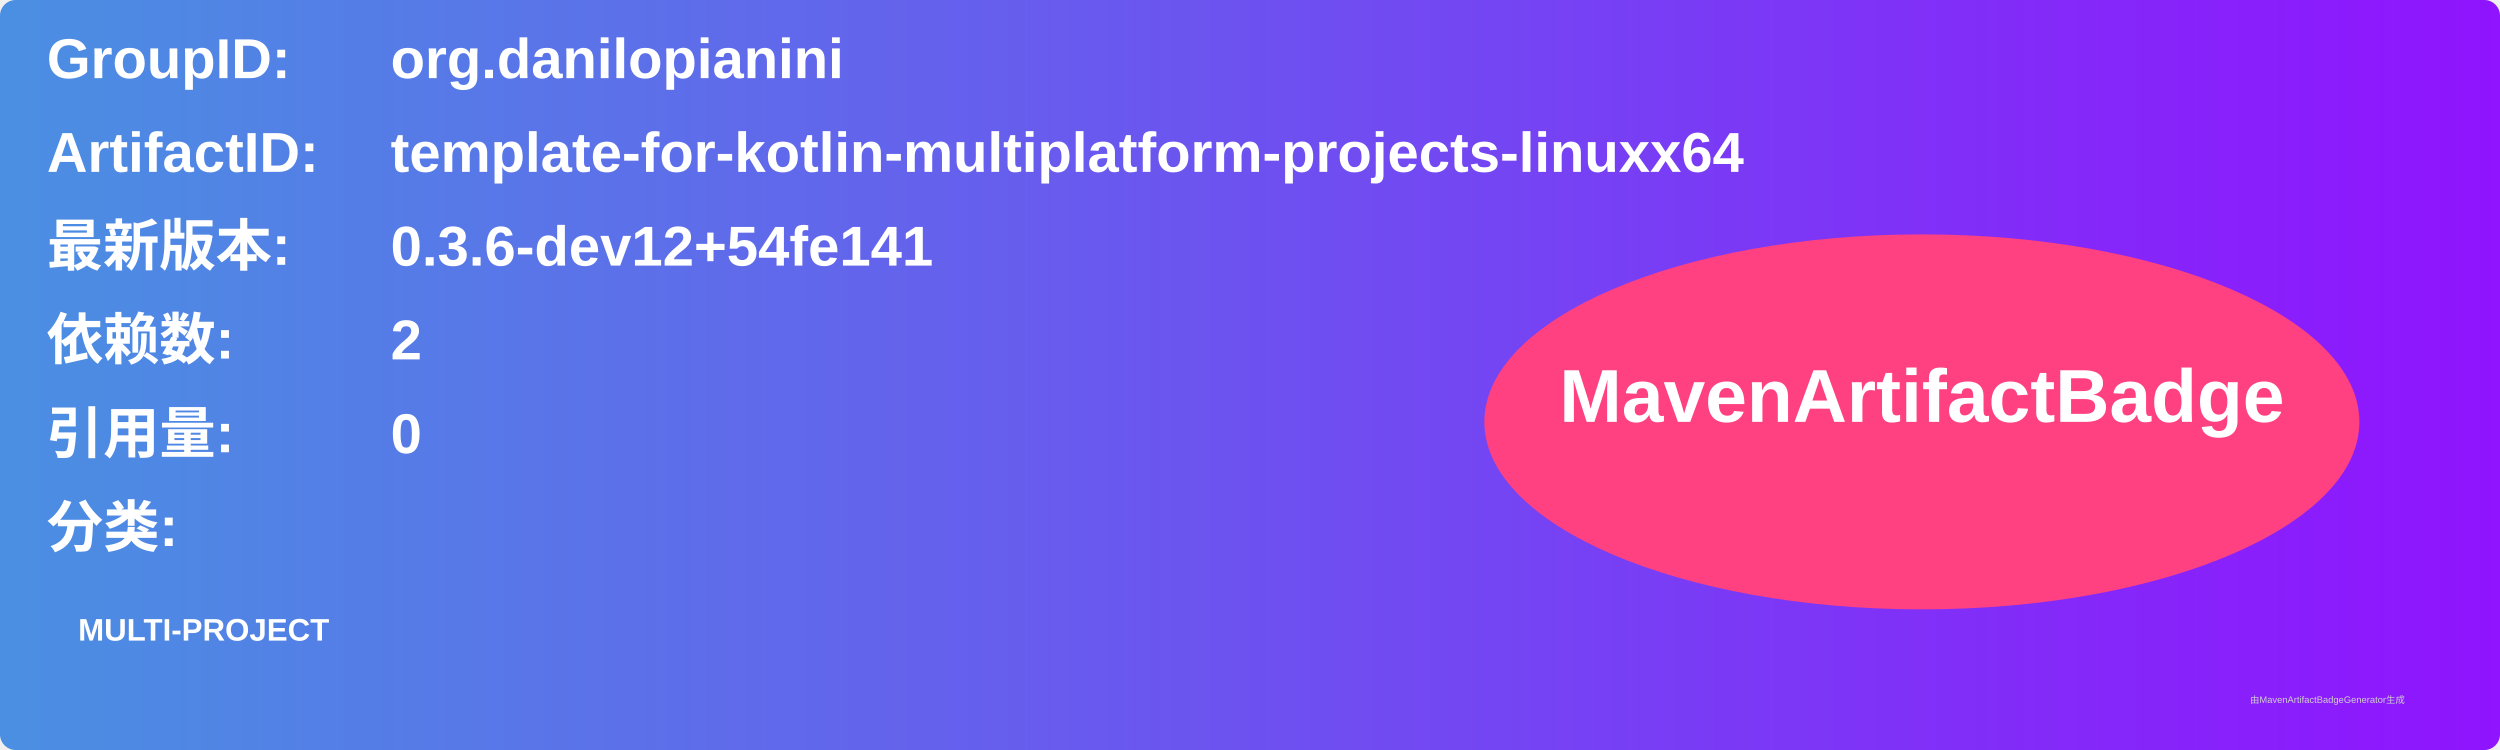
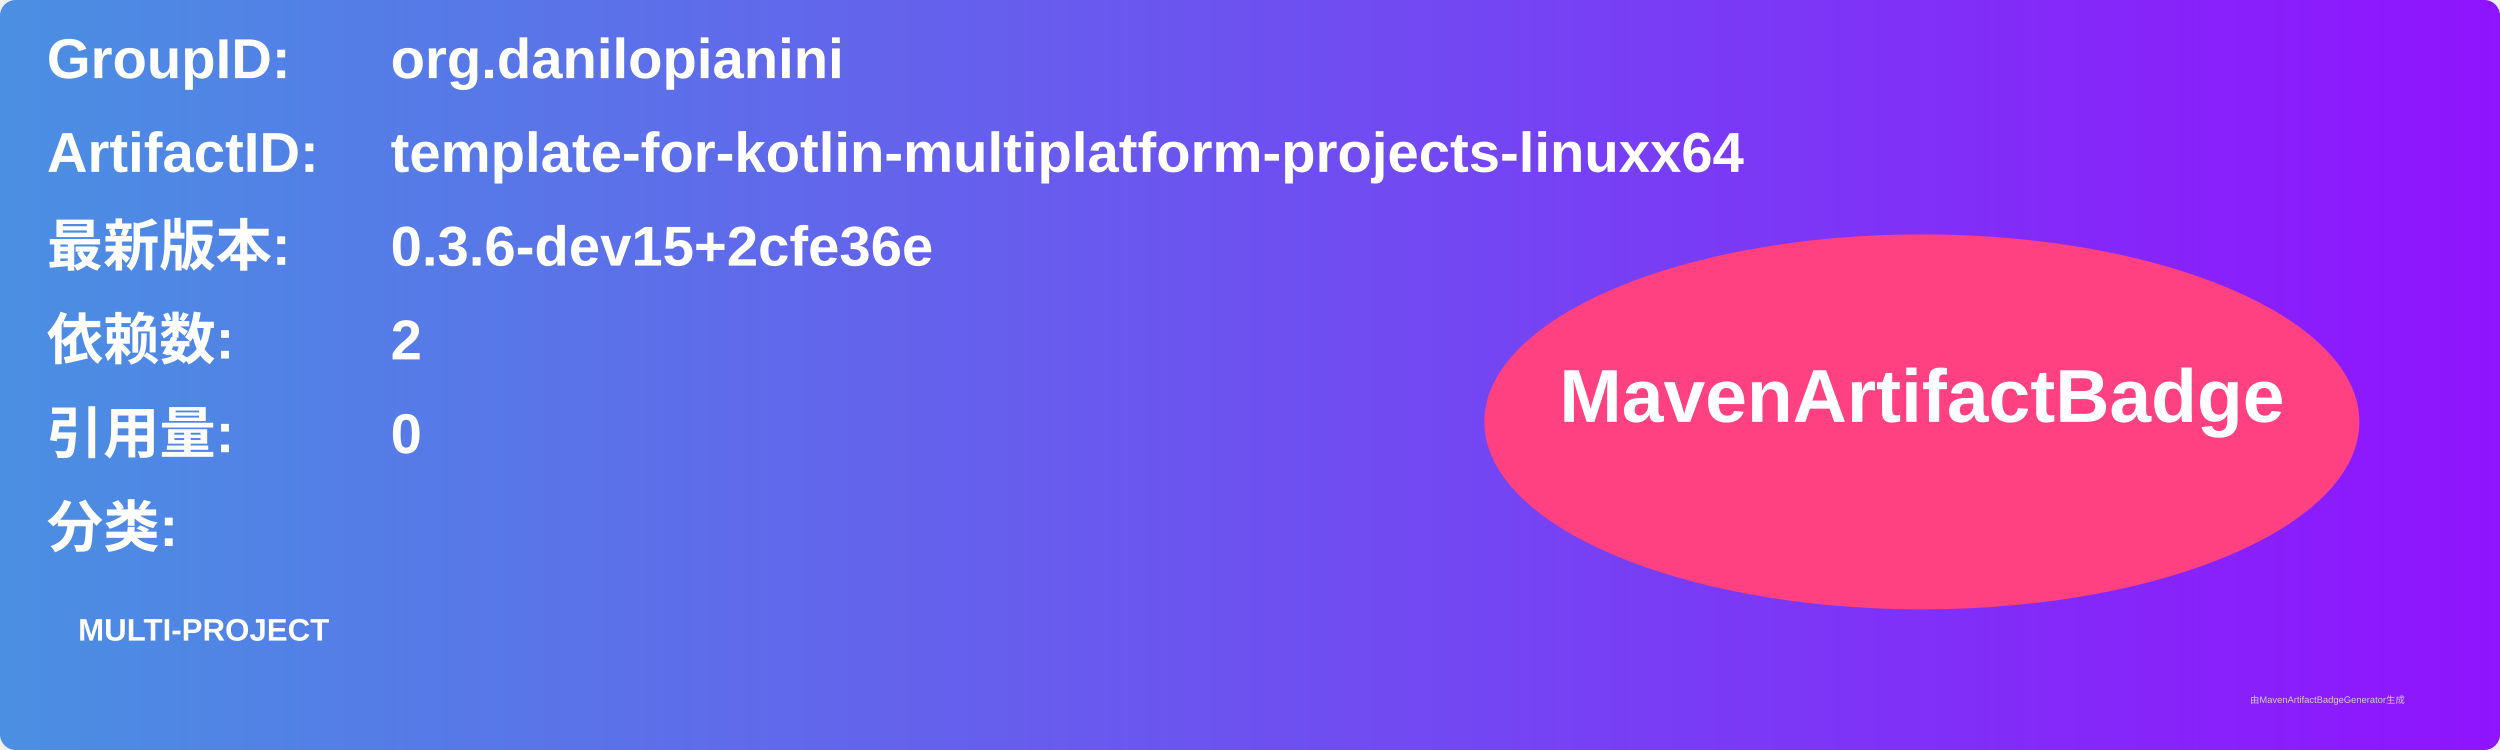
<svg xmlns="http://www.w3.org/2000/svg" width="800" height="240" viewBox="0 0 800 240">
  <linearGradient id="grad" x1="0%" y1="0%" x2="100%" y2="0%">
    <stop offset="0%" stop-color="#4a90e2" />
    <stop offset="100%" stop-color="#9013fe" />
  </linearGradient>
  <rect width="100%" height="100%" rx="5" ry="5" fill="url(#grad)" />
  <g transform="translate(15, 15)">
    <text x="0" y="10" font-family="Arial" font-size="18" fill="white" font-weight="bold" width="260">GroupID:</text>
    <text x="110" y="10" font-family="Arial" font-size="18" fill="white" font-weight="bold" width="460">org.danilopianini</text>
    <text x="0" y="40" font-family="Arial" font-size="18" fill="white" font-weight="bold" width="260">ArtifactID:</text>
    <text x="110" y="40" font-family="Arial" font-size="18" fill="white" font-weight="bold" width="460">template-for-kotlin-multiplatform-projects-linuxx64</text>
    <text x="0" y="70" font-family="Arial" font-size="18" fill="white" font-weight="bold">最新版本:</text>
    <text x="110" y="70" font-family="Arial" font-size="18" fill="white" font-weight="bold">
-       <tspan font-weight="bold">0.3.6-dev12+54fe141</tspan>
+       <tspan font-weight="bold">0.3.6-dev15+2cfe36e</tspan>
    </text>
    <text x="0" y="100" font-family="Arial" font-size="18" fill="white" font-weight="bold">依赖数: </text>
    <text x="110" y="100" font-family="Arial" font-size="18" fill="white">
      <tspan font-weight="bold">2</tspan>
    </text>
    <text x="0" y="130" font-family="Arial" font-size="18" fill="white" font-weight="bold">引用量: </text>
    <text x="110" y="130" font-family="Arial" font-size="18" fill="white">
      <tspan font-weight="bold">0</tspan>
    </text>
    <text x="0" y="160" font-family="Arial" font-size="18" fill="white" font-weight="bold">分类:</text>
    <text x="10" y="190" font-family="Arial" font-size="10" fill="white">
      <tspan font-weight="bold">MULTI-PROJECT</tspan>
    </text>
    <ellipse cx="600" cy="120" rx="140" ry="60" fill="#ff4081" />
    <text x="600" y="120" text-anchor="middle" font-family="Arial" font-size="24" fill="white" font-weight="bold">MavenArtifactBadge</text>
  </g>
  <text x="720" y="225" font-family="Arial" font-size="3" fill="#d0d0d0">由MavenArtifactBadgeGenerator生成</text>
</svg>
